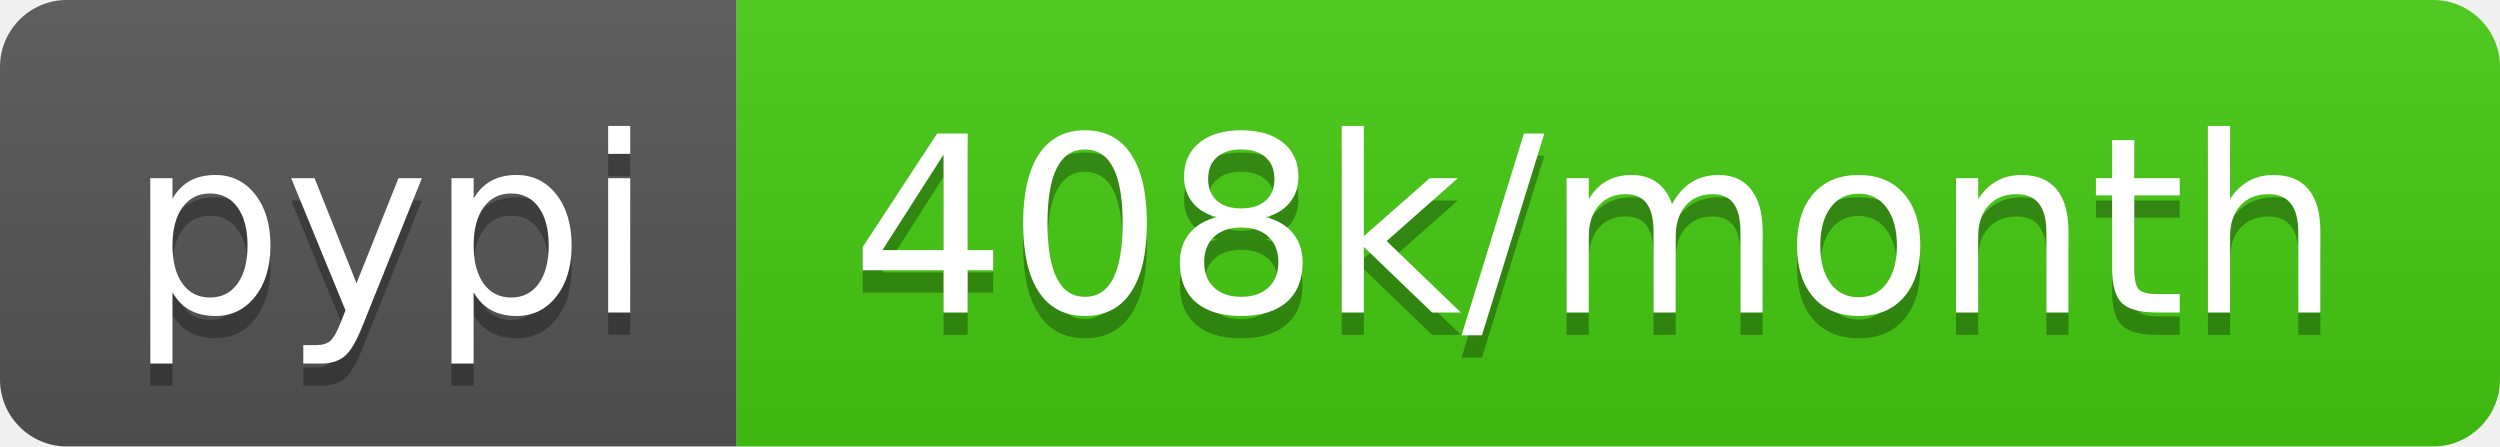
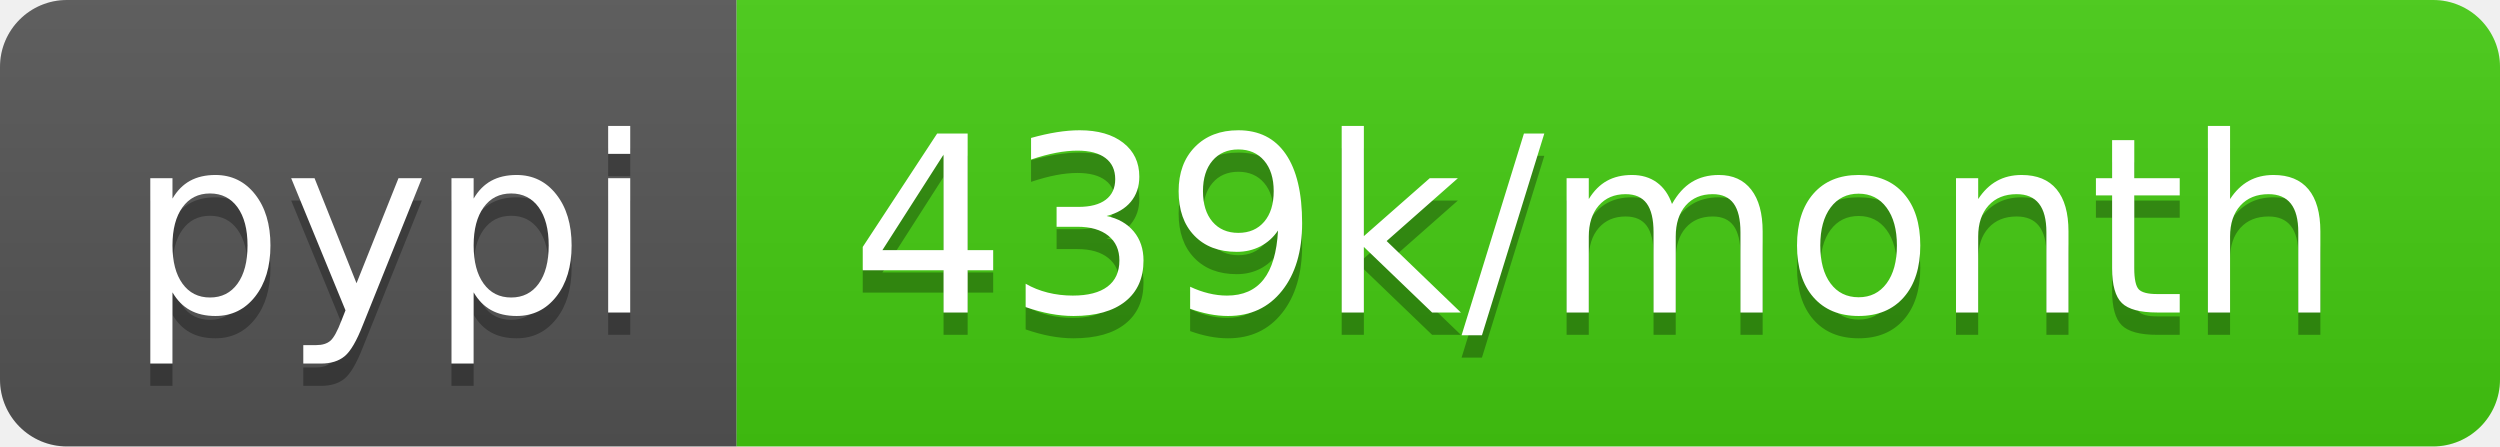
- <svg xmlns="http://www.w3.org/2000/svg" width="112" height="20" role="img" aria-label="pypi: 408k/month">
+ <svg xmlns="http://www.w3.org/2000/svg" width="112" height="20" role="img" aria-label="pypi: 439k/month">
  <linearGradient id="s" x2="0" y2="100%">
    <stop offset="0" stop-color="#bbb" stop-opacity=".1" />
    <stop offset="1" stop-opacity=".1" />
  </linearGradient>
  <clipPath id="r">
    <rect width="112" height="20" rx="3" fill="#fff" />
  </clipPath>
  <g clip-path="url(#r)">
    <rect width="33" height="20" fill="#555" />
    <rect x="33" width="79" height="20" fill="#4c1" />
    <rect width="112" height="20" fill="url(#s)" />
  </g>
  <g fill="#fff" text-anchor="middle" font-family="Verdana,Geneva,DejaVu Sans,sans-serif" text-rendering="geometricPrecision" font-size="110">
    <text aria-hidden="true" x="175" y="150" fill="#010101" fill-opacity=".3" transform="scale(.1)" textLength="230">pypi</text>
    <text x="175" y="140" transform="scale(.1)" fill="#fff" textLength="230">pypi</text>
-     <text aria-hidden="true" x="715" y="150" fill="#010101" fill-opacity=".3" transform="scale(.1)" textLength="690">408k/month</text>
-     <text x="715" y="140" transform="scale(.1)" fill="#fff" textLength="690">408k/month</text>
+     <text aria-hidden="true" x="715" y="150" fill="#010101" fill-opacity=".3" transform="scale(.1)" textLength="690">439k/month</text>
+     <text x="715" y="140" transform="scale(.1)" fill="#fff" textLength="690">439k/month</text>
  </g>
</svg>
